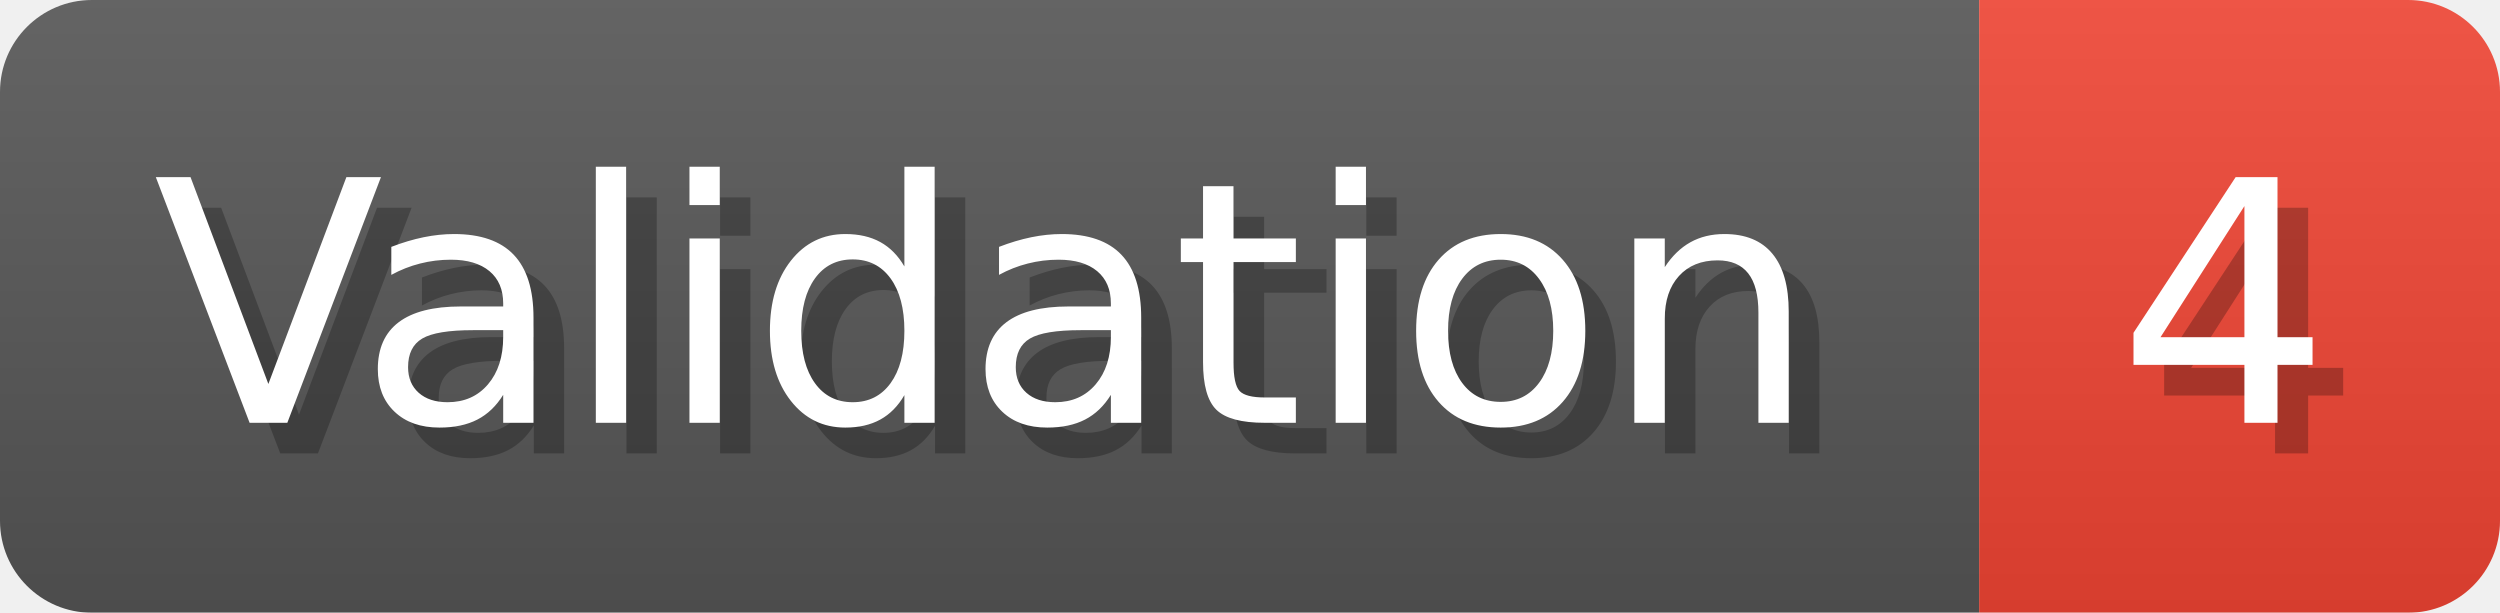
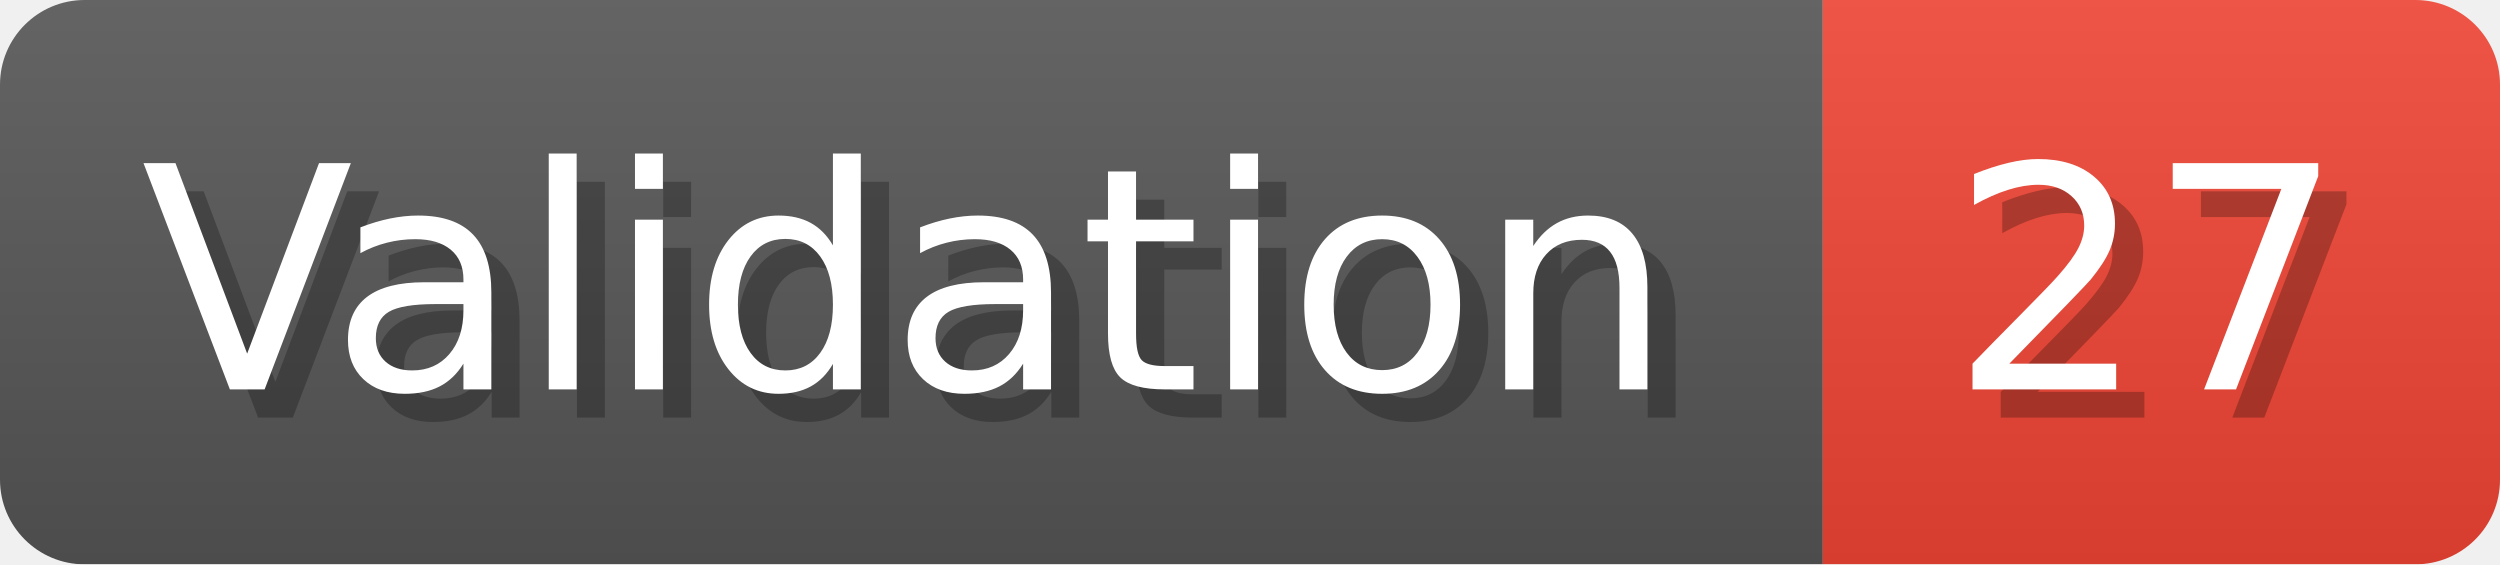
- <svg xmlns="http://www.w3.org/2000/svg" width="81.6" height="20" viewBox="0 0 816 200" role="img" aria-label="Validation: 4">
+ <svg xmlns="http://www.w3.org/2000/svg" width="88.6" height="20" viewBox="0 0 886 200" role="img" aria-label="Validation: 27">
  <linearGradient id="a" x2="0" y2="100%">
    <stop offset="0" stop-opacity=".1" stop-color="#EEE" />
    <stop offset="1" stop-opacity=".1" />
  </linearGradient>
  <mask id="m">
-     <rect width="816" height="200" rx="30" fill="#FFF" />
+     <rect width="886" height="200" rx="30" fill="#FFF" />
  </mask>
  <g mask="url(#m)">
    <rect width="646" height="200" fill="#555" />
-     <rect width="170" height="200" fill="#E43" x="646" />
-     <rect width="816" height="200" fill="url(#a)" />
+     <rect width="240" height="200" fill="#E43" x="646" />
+     <rect width="886" height="200" fill="url(#a)" />
  </g>
  <g aria-hidden="true" fill="#fff" text-anchor="start" font-family="Verdana,DejaVu Sans,sans-serif" font-size="110">
    <text x="60" y="148" textLength="546" fill="#000" opacity="0.25">Validation</text>
    <text x="50" y="138" textLength="546">Validation</text>
-     <text x="701" y="148" textLength="70" fill="#000" opacity="0.25">4</text>
-     <text x="691" y="138" textLength="70">4</text>
+     <text x="701" y="148" textLength="140" fill="#000" opacity="0.25">27</text>
+     <text x="691" y="138" textLength="140">27</text>
  </g>
</svg>
